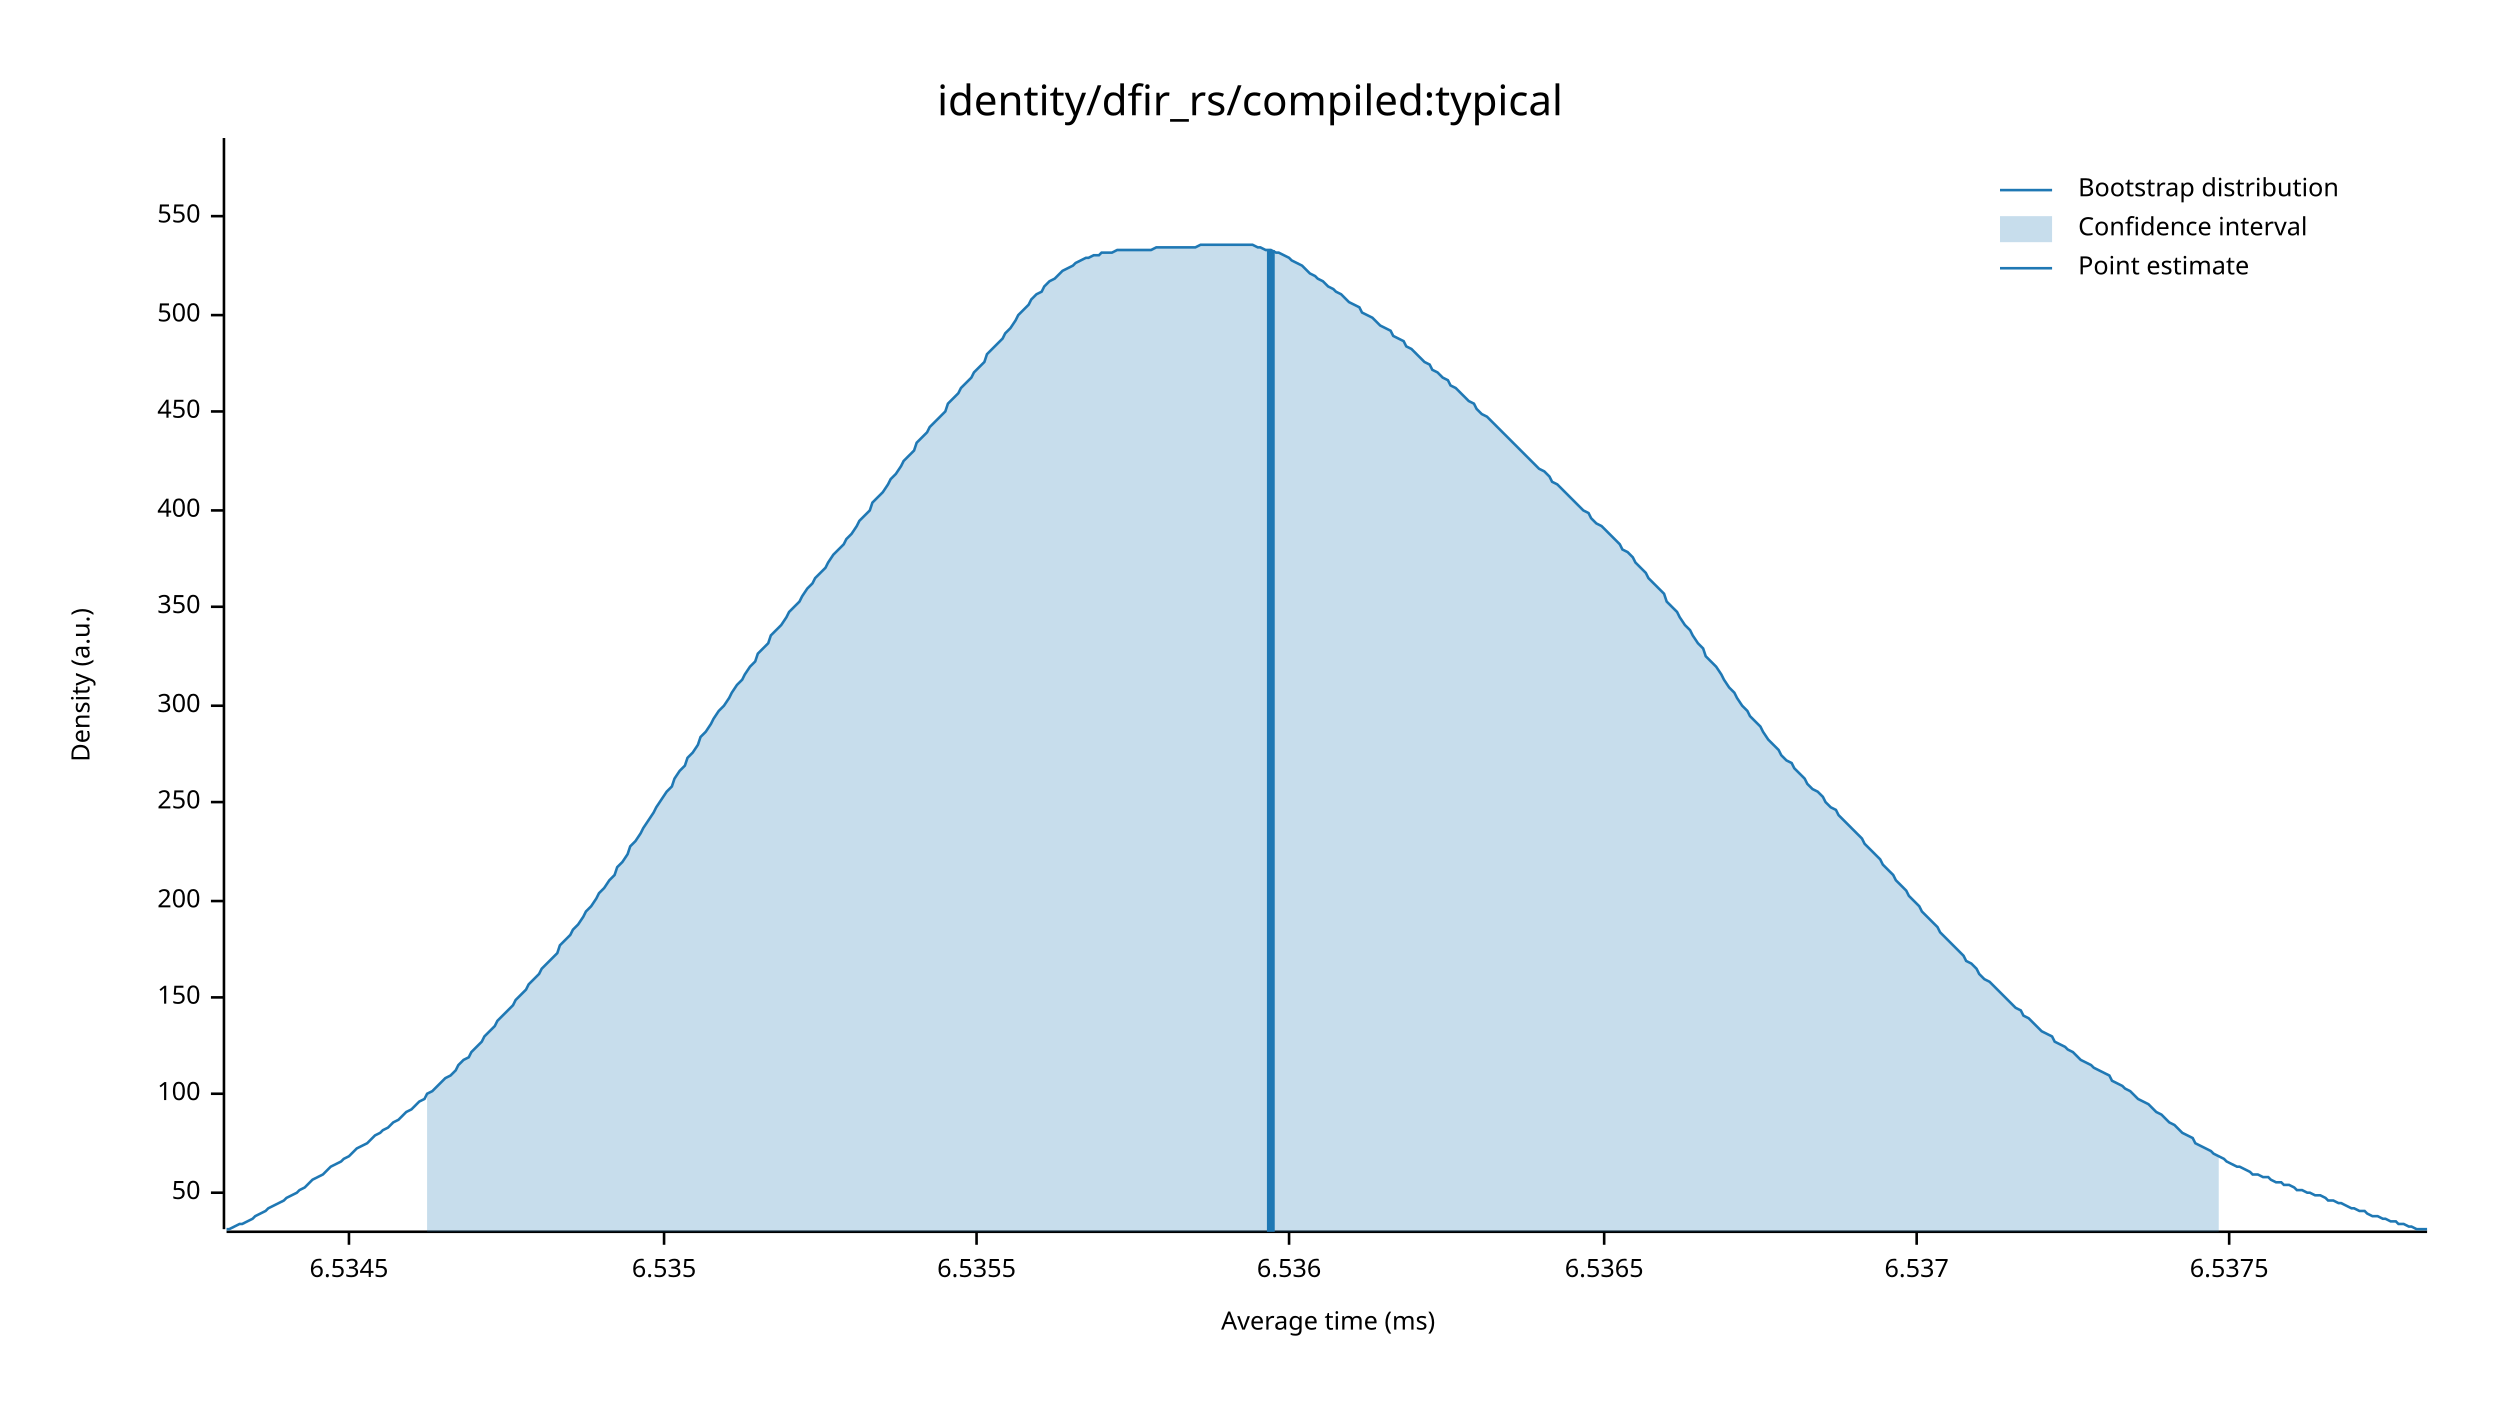
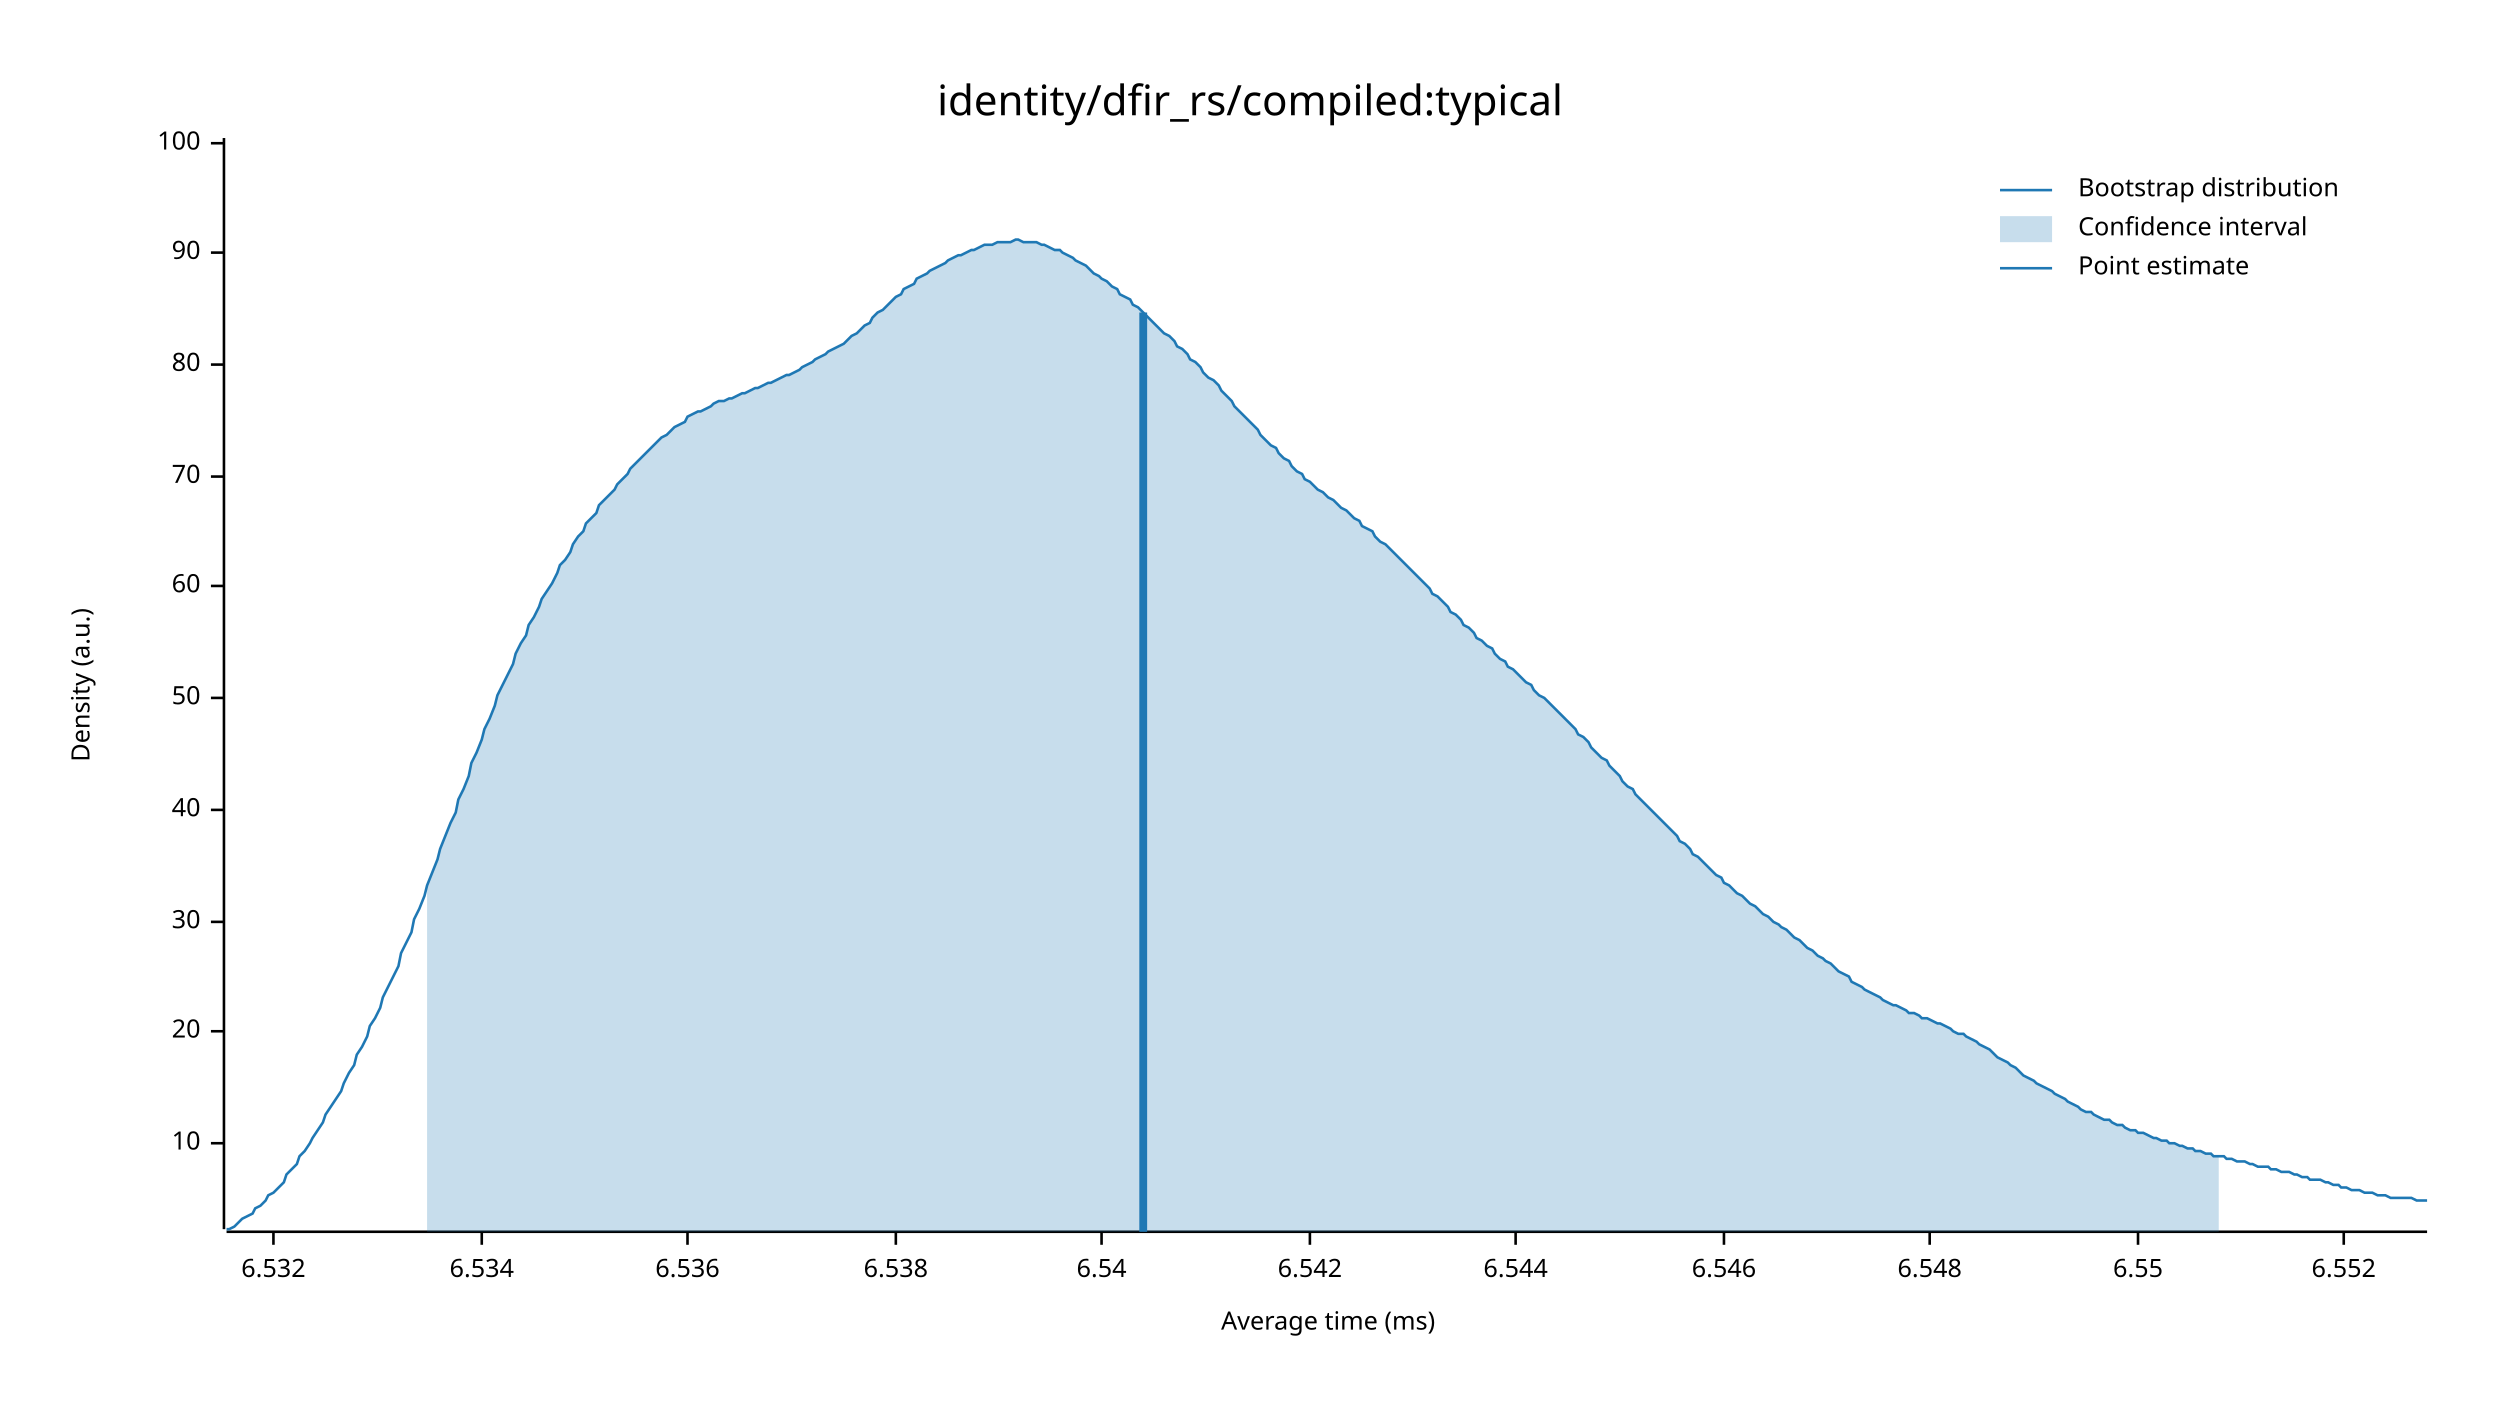
<svg xmlns="http://www.w3.org/2000/svg" width="960" height="540" viewBox="0 0 960 540">
  <text x="480" y="32" dy="0.76em" text-anchor="middle" font-family="sans-serif" font-size="16.129" opacity="1" fill="#000000">
identity/dfir_rs/compiled:typical
</text>
  <text x="27" y="263" dy="0.76em" text-anchor="middle" font-family="sans-serif" font-size="9.677" opacity="1" fill="#000000" transform="rotate(270, 27, 263)">
Density (a.u.)
</text>
  <text x="510" y="513" dy="-0.5ex" text-anchor="middle" font-family="sans-serif" font-size="9.677" opacity="1" fill="#000000">
Average time (ms)
</text>
  <polyline fill="none" opacity="1" stroke="#000000" stroke-width="1" points="86,53 86,472 " />
-   <text x="77" y="458" dy="0.5ex" text-anchor="end" font-family="sans-serif" font-size="9.677" opacity="1" fill="#000000">
+   <text x="77" y="439" dy="0.5ex" text-anchor="end" font-family="sans-serif" font-size="9.677" opacity="1" fill="#000000">
+ 10
+ </text>
+   <polyline fill="none" opacity="1" stroke="#000000" stroke-width="1" points="81,439 86,439 " />
+   <text x="77" y="396" dy="0.5ex" text-anchor="end" font-family="sans-serif" font-size="9.677" opacity="1" fill="#000000">
+ 20
+ </text>
+   <polyline fill="none" opacity="1" stroke="#000000" stroke-width="1" points="81,396 86,396 " />
+   <text x="77" y="354" dy="0.5ex" text-anchor="end" font-family="sans-serif" font-size="9.677" opacity="1" fill="#000000">
+ 30
+ </text>
+   <polyline fill="none" opacity="1" stroke="#000000" stroke-width="1" points="81,354 86,354 " />
+   <text x="77" y="311" dy="0.5ex" text-anchor="end" font-family="sans-serif" font-size="9.677" opacity="1" fill="#000000">
+ 40
+ </text>
+   <polyline fill="none" opacity="1" stroke="#000000" stroke-width="1" points="81,311 86,311 " />
+   <text x="77" y="268" dy="0.5ex" text-anchor="end" font-family="sans-serif" font-size="9.677" opacity="1" fill="#000000">
50
</text>
-   <polyline fill="none" opacity="1" stroke="#000000" stroke-width="1" points="81,458 86,458 " />
-   <text x="77" y="420" dy="0.5ex" text-anchor="end" font-family="sans-serif" font-size="9.677" opacity="1" fill="#000000">
+   <polyline fill="none" opacity="1" stroke="#000000" stroke-width="1" points="81,268 86,268 " />
+   <text x="77" y="225" dy="0.5ex" text-anchor="end" font-family="sans-serif" font-size="9.677" opacity="1" fill="#000000">
+ 60
+ </text>
+   <polyline fill="none" opacity="1" stroke="#000000" stroke-width="1" points="81,225 86,225 " />
+   <text x="77" y="183" dy="0.5ex" text-anchor="end" font-family="sans-serif" font-size="9.677" opacity="1" fill="#000000">
+ 70
+ </text>
+   <polyline fill="none" opacity="1" stroke="#000000" stroke-width="1" points="81,183 86,183 " />
+   <text x="77" y="140" dy="0.5ex" text-anchor="end" font-family="sans-serif" font-size="9.677" opacity="1" fill="#000000">
+ 80
+ </text>
+   <polyline fill="none" opacity="1" stroke="#000000" stroke-width="1" points="81,140 86,140 " />
+   <text x="77" y="97" dy="0.5ex" text-anchor="end" font-family="sans-serif" font-size="9.677" opacity="1" fill="#000000">
+ 90
+ </text>
+   <polyline fill="none" opacity="1" stroke="#000000" stroke-width="1" points="81,97 86,97 " />
+   <text x="77" y="55" dy="0.5ex" text-anchor="end" font-family="sans-serif" font-size="9.677" opacity="1" fill="#000000">
100
</text>
-   <polyline fill="none" opacity="1" stroke="#000000" stroke-width="1" points="81,420 86,420 " />
-   <text x="77" y="383" dy="0.5ex" text-anchor="end" font-family="sans-serif" font-size="9.677" opacity="1" fill="#000000">
- 150
+   <polyline fill="none" opacity="1" stroke="#000000" stroke-width="1" points="81,55 86,55 " />
+   <polyline fill="none" opacity="1" stroke="#000000" stroke-width="1" points="87,473 932,473 " />
+   <text x="105" y="483" dy="0.76em" text-anchor="middle" font-family="sans-serif" font-size="9.677" opacity="1" fill="#000000">
+ 6.532
</text>
-   <polyline fill="none" opacity="1" stroke="#000000" stroke-width="1" points="81,383 86,383 " />
-   <text x="77" y="346" dy="0.5ex" text-anchor="end" font-family="sans-serif" font-size="9.677" opacity="1" fill="#000000">
- 200
+   <polyline fill="none" opacity="1" stroke="#000000" stroke-width="1" points="105,473 105,478 " />
+   <text x="185" y="483" dy="0.76em" text-anchor="middle" font-family="sans-serif" font-size="9.677" opacity="1" fill="#000000">
+ 6.534
</text>
-   <polyline fill="none" opacity="1" stroke="#000000" stroke-width="1" points="81,346 86,346 " />
-   <text x="77" y="308" dy="0.5ex" text-anchor="end" font-family="sans-serif" font-size="9.677" opacity="1" fill="#000000">
- 250
- </text>
-   <polyline fill="none" opacity="1" stroke="#000000" stroke-width="1" points="81,308 86,308 " />
-   <text x="77" y="271" dy="0.5ex" text-anchor="end" font-family="sans-serif" font-size="9.677" opacity="1" fill="#000000">
- 300
- </text>
-   <polyline fill="none" opacity="1" stroke="#000000" stroke-width="1" points="81,271 86,271 " />
-   <text x="77" y="233" dy="0.5ex" text-anchor="end" font-family="sans-serif" font-size="9.677" opacity="1" fill="#000000">
- 350
- </text>
-   <polyline fill="none" opacity="1" stroke="#000000" stroke-width="1" points="81,233 86,233 " />
-   <text x="77" y="196" dy="0.5ex" text-anchor="end" font-family="sans-serif" font-size="9.677" opacity="1" fill="#000000">
- 400
- </text>
-   <polyline fill="none" opacity="1" stroke="#000000" stroke-width="1" points="81,196 86,196 " />
-   <text x="77" y="158" dy="0.5ex" text-anchor="end" font-family="sans-serif" font-size="9.677" opacity="1" fill="#000000">
- 450
- </text>
-   <polyline fill="none" opacity="1" stroke="#000000" stroke-width="1" points="81,158 86,158 " />
-   <text x="77" y="121" dy="0.5ex" text-anchor="end" font-family="sans-serif" font-size="9.677" opacity="1" fill="#000000">
- 500
- </text>
-   <polyline fill="none" opacity="1" stroke="#000000" stroke-width="1" points="81,121 86,121 " />
-   <text x="77" y="83" dy="0.5ex" text-anchor="end" font-family="sans-serif" font-size="9.677" opacity="1" fill="#000000">
- 550
- </text>
-   <polyline fill="none" opacity="1" stroke="#000000" stroke-width="1" points="81,83 86,83 " />
-   <polyline fill="none" opacity="1" stroke="#000000" stroke-width="1" points="87,473 932,473 " />
-   <text x="134" y="483" dy="0.76em" text-anchor="middle" font-family="sans-serif" font-size="9.677" opacity="1" fill="#000000">
- 6.5345
- </text>
-   <polyline fill="none" opacity="1" stroke="#000000" stroke-width="1" points="134,473 134,478 " />
-   <text x="255" y="483" dy="0.76em" text-anchor="middle" font-family="sans-serif" font-size="9.677" opacity="1" fill="#000000">
- 6.535
- </text>
-   <polyline fill="none" opacity="1" stroke="#000000" stroke-width="1" points="255,473 255,478 " />
-   <text x="375" y="483" dy="0.76em" text-anchor="middle" font-family="sans-serif" font-size="9.677" opacity="1" fill="#000000">
- 6.5355
- </text>
-   <polyline fill="none" opacity="1" stroke="#000000" stroke-width="1" points="375,473 375,478 " />
-   <text x="495" y="483" dy="0.76em" text-anchor="middle" font-family="sans-serif" font-size="9.677" opacity="1" fill="#000000">
+   <polyline fill="none" opacity="1" stroke="#000000" stroke-width="1" points="185,473 185,478 " />
+   <text x="264" y="483" dy="0.76em" text-anchor="middle" font-family="sans-serif" font-size="9.677" opacity="1" fill="#000000">
6.536
</text>
-   <polyline fill="none" opacity="1" stroke="#000000" stroke-width="1" points="495,473 495,478 " />
-   <text x="616" y="483" dy="0.76em" text-anchor="middle" font-family="sans-serif" font-size="9.677" opacity="1" fill="#000000">
- 6.5365
+   <polyline fill="none" opacity="1" stroke="#000000" stroke-width="1" points="264,473 264,478 " />
+   <text x="344" y="483" dy="0.76em" text-anchor="middle" font-family="sans-serif" font-size="9.677" opacity="1" fill="#000000">
+ 6.538
</text>
-   <polyline fill="none" opacity="1" stroke="#000000" stroke-width="1" points="616,473 616,478 " />
-   <text x="736" y="483" dy="0.76em" text-anchor="middle" font-family="sans-serif" font-size="9.677" opacity="1" fill="#000000">
- 6.537
+   <polyline fill="none" opacity="1" stroke="#000000" stroke-width="1" points="344,473 344,478 " />
+   <text x="423" y="483" dy="0.76em" text-anchor="middle" font-family="sans-serif" font-size="9.677" opacity="1" fill="#000000">
+ 6.54
</text>
-   <polyline fill="none" opacity="1" stroke="#000000" stroke-width="1" points="736,473 736,478 " />
-   <text x="856" y="483" dy="0.76em" text-anchor="middle" font-family="sans-serif" font-size="9.677" opacity="1" fill="#000000">
- 6.5375
+   <polyline fill="none" opacity="1" stroke="#000000" stroke-width="1" points="423,473 423,478 " />
+   <text x="503" y="483" dy="0.76em" text-anchor="middle" font-family="sans-serif" font-size="9.677" opacity="1" fill="#000000">
+ 6.542
</text>
-   <polyline fill="none" opacity="1" stroke="#000000" stroke-width="1" points="856,473 856,478 " />
-   <polyline fill="none" opacity="1" stroke="#1F78B4" stroke-width="1" points="87,472 88,472 90,471 92,470 93,470 95,469 97,468 98,467 100,466 102,465 103,464 105,463 107,462 109,461 110,460 112,459 114,458 115,457 117,456 119,454 120,453 122,452 124,451 125,450 127,448 129,447 131,446 132,445 134,444 136,442 137,441 139,440 141,439 142,438 144,436 146,435 147,434 149,433 151,431 153,430 154,429 156,427 158,426 159,425 161,423 163,422 164,420 166,419 168,417 169,416 171,414 173,413 175,411 176,409 178,407 180,406 181,404 183,402 185,400 186,398 188,396 190,394 191,392 193,390 195,388 197,386 198,384 200,382 202,380 203,378 205,376 207,374 208,372 210,370 212,368 214,366 215,363 217,361 219,359 220,357 222,355 224,352 225,350 227,348 229,345 230,343 232,341 234,338 236,336 237,333 239,331 241,328 242,325 244,323 246,320 247,318 249,315 251,312 252,310 254,307 256,304 258,302 259,299 261,296 263,294 264,291 266,289 268,286 269,283 271,281 273,278 274,276 276,273 278,271 280,268 281,266 283,263 285,261 286,259 288,256 290,254 291,251 293,249 295,247 296,244 298,242 300,240 302,237 303,235 305,233 307,231 308,229 310,226 312,224 313,222 315,220 317,218 318,216 320,213 322,211 324,209 325,207 327,205 329,202 330,200 332,198 334,196 335,193 337,191 339,189 341,186 342,184 344,182 346,179 347,177 349,175 351,173 352,170 354,168 356,166 357,164 359,162 361,160 363,158 364,155 366,153 368,151 369,149 371,147 373,145 374,143 376,141 378,139 379,136 381,134 383,132 385,130 386,128 388,126 390,123 391,121 393,119 395,117 396,115 398,113 400,112 401,110 403,108 405,107 407,105 408,104 410,103 412,102 413,101 415,100 417,99 418,99 420,98 422,98 423,97 425,97 427,97 429,96 430,96 432,96 434,96 435,96 437,96 439,96 440,96 442,96 444,95 445,95 447,95 449,95 451,95 452,95 454,95 456,95 457,95 459,95 461,94 462,94 464,94 466,94 468,94 469,94 471,94 473,94 474,94 476,94 478,94 479,94 481,94 483,95 484,95 486,96 488,96 490,97 491,97 493,98 495,99 496,100 498,101 500,102 501,103 503,105 505,106 506,107 508,108 510,110 512,111 513,112 515,113 517,115 518,116 520,117 522,118 523,120 525,121 527,122 528,123 530,125 532,126 534,127 535,129 537,130 539,131 540,133 542,134 544,136 545,137 547,139 549,140 550,142 552,143 554,145 556,146 557,148 559,149 561,151 562,152 564,154 566,155 567,157 569,159 571,160 573,162 574,163 576,165 578,167 579,168 581,170 583,172 584,173 586,175 588,177 589,178 591,180 593,181 595,183 596,185 598,186 600,188 601,189 603,191 605,193 606,194 608,196 610,197 611,199 613,201 615,202 617,204 618,205 620,207 622,209 623,211 625,212 627,214 628,216 630,218 632,220 633,222 635,224 637,226 639,228 640,231 642,233 644,235 645,237 647,240 649,242 650,244 652,247 654,249 655,252 657,254 659,256 661,259 662,261 664,264 666,266 667,268 669,271 671,273 672,275 674,277 676,279 677,281 679,284 681,286 683,288 684,290 686,292 688,293 689,295 691,297 693,299 694,301 696,303 698,304 700,306 701,308 703,310 705,311 706,313 708,315 710,317 711,318 713,320 715,322 716,324 718,326 720,328 722,330 723,332 725,334 727,336 728,338 730,340 732,342 733,344 735,346 737,348 738,350 740,352 742,354 744,356 745,358 747,360 749,362 750,363 752,365 754,367 755,369 757,370 759,372 760,374 762,376 764,377 766,379 767,380 769,382 771,384 772,385 774,387 776,388 777,390 779,391 781,393 782,394 784,396 786,397 788,398 789,400 791,401 793,402 794,403 796,404 798,406 799,407 801,408 803,409 804,410 806,411 808,412 810,413 811,415 813,416 815,417 816,418 818,419 820,421 821,422 823,423 825,424 827,426 828,427 830,428 832,430 833,431 835,432 837,434 838,435 840,436 842,437 843,439 845,440 847,441 849,442 850,443 852,444 854,445 855,446 857,447 859,448 860,448 862,449 864,450 865,451 867,451 869,452 871,452 872,453 874,454 876,454 877,455 879,455 881,456 882,457 884,457 886,458 887,458 889,459 891,459 893,460 894,461 896,461 898,462 899,462 901,463 903,464 904,464 906,465 908,465 909,466 911,467 913,467 915,468 916,468 918,469 920,469 921,470 923,470 925,471 926,471 928,472 930,472 932,472 " />
-   <polygon opacity="0.25" fill="#1F78B4" points="164,420 166,419 168,417 169,416 171,414 173,413 175,411 176,409 178,407 180,406 181,404 183,402 185,400 186,398 188,396 190,394 191,392 193,390 195,388 197,386 198,384 200,382 202,380 203,378 205,376 207,374 208,372 210,370 212,368 214,366 215,363 217,361 219,359 220,357 222,355 224,352 225,350 227,348 229,345 230,343 232,341 234,338 236,336 237,333 239,331 241,328 242,325 244,323 246,320 247,318 249,315 251,312 252,310 254,307 256,304 258,302 259,299 261,296 263,294 264,291 266,289 268,286 269,283 271,281 273,278 274,276 276,273 278,271 280,268 281,266 283,263 285,261 286,259 288,256 290,254 291,251 293,249 295,247 296,244 298,242 300,240 302,237 303,235 305,233 307,231 308,229 310,226 312,224 313,222 315,220 317,218 318,216 320,213 322,211 324,209 325,207 327,205 329,202 330,200 332,198 334,196 335,193 337,191 339,189 341,186 342,184 344,182 346,179 347,177 349,175 351,173 352,170 354,168 356,166 357,164 359,162 361,160 363,158 364,155 366,153 368,151 369,149 371,147 373,145 374,143 376,141 378,139 379,136 381,134 383,132 385,130 386,128 388,126 390,123 391,121 393,119 395,117 396,115 398,113 400,112 401,110 403,108 405,107 407,105 408,104 410,103 412,102 413,101 415,100 417,99 418,99 420,98 422,98 423,97 425,97 427,97 429,96 430,96 432,96 434,96 435,96 437,96 439,96 440,96 442,96 444,95 445,95 447,95 449,95 451,95 452,95 454,95 456,95 457,95 459,95 461,94 462,94 464,94 466,94 468,94 469,94 471,94 473,94 474,94 476,94 478,94 479,94 481,94 483,95 484,95 486,96 488,96 490,97 491,97 493,98 495,99 496,100 498,101 500,102 501,103 503,105 505,106 506,107 508,108 510,110 512,111 513,112 515,113 517,115 518,116 520,117 522,118 523,120 525,121 527,122 528,123 530,125 532,126 534,127 535,129 537,130 539,131 540,133 542,134 544,136 545,137 547,139 549,140 550,142 552,143 554,145 556,146 557,148 559,149 561,151 562,152 564,154 566,155 567,157 569,159 571,160 573,162 574,163 576,165 578,167 579,168 581,170 583,172 584,173 586,175 588,177 589,178 591,180 593,181 595,183 596,185 598,186 600,188 601,189 603,191 605,193 606,194 608,196 610,197 611,199 613,201 615,202 617,204 618,205 620,207 622,209 623,211 625,212 627,214 628,216 630,218 632,220 633,222 635,224 637,226 639,228 640,231 642,233 644,235 645,237 647,240 649,242 650,244 652,247 654,249 655,252 657,254 659,256 661,259 662,261 664,264 666,266 667,268 669,271 671,273 672,275 674,277 676,279 677,281 679,284 681,286 683,288 684,290 686,292 688,293 689,295 691,297 693,299 694,301 696,303 698,304 700,306 701,308 703,310 705,311 706,313 708,315 710,317 711,318 713,320 715,322 716,324 718,326 720,328 722,330 723,332 725,334 727,336 728,338 730,340 732,342 733,344 735,346 737,348 738,350 740,352 742,354 744,356 745,358 747,360 749,362 750,363 752,365 754,367 755,369 757,370 759,372 760,374 762,376 764,377 766,379 767,380 769,382 771,384 772,385 774,387 776,388 777,390 779,391 781,393 782,394 784,396 786,397 788,398 789,400 791,401 793,402 794,403 796,404 798,406 799,407 801,408 803,409 804,410 806,411 808,412 810,413 811,415 813,416 815,417 816,418 818,419 820,421 821,422 823,423 825,424 827,426 828,427 830,428 832,430 833,431 835,432 837,434 838,435 840,436 842,437 843,439 845,440 847,441 849,442 850,443 852,444 852,473 164,473 " />
-   <polyline fill="none" opacity="1" stroke="#1F78B4" stroke-width="3" points="488,473 488,96 " />
+   <polyline fill="none" opacity="1" stroke="#000000" stroke-width="1" points="503,473 503,478 " />
+   <text x="582" y="483" dy="0.76em" text-anchor="middle" font-family="sans-serif" font-size="9.677" opacity="1" fill="#000000">
+ 6.544
+ </text>
+   <polyline fill="none" opacity="1" stroke="#000000" stroke-width="1" points="582,473 582,478 " />
+   <text x="662" y="483" dy="0.76em" text-anchor="middle" font-family="sans-serif" font-size="9.677" opacity="1" fill="#000000">
+ 6.546
+ </text>
+   <polyline fill="none" opacity="1" stroke="#000000" stroke-width="1" points="662,473 662,478 " />
+   <text x="741" y="483" dy="0.76em" text-anchor="middle" font-family="sans-serif" font-size="9.677" opacity="1" fill="#000000">
+ 6.548
+ </text>
+   <polyline fill="none" opacity="1" stroke="#000000" stroke-width="1" points="741,473 741,478 " />
+   <text x="821" y="483" dy="0.76em" text-anchor="middle" font-family="sans-serif" font-size="9.677" opacity="1" fill="#000000">
+ 6.55
+ </text>
+   <polyline fill="none" opacity="1" stroke="#000000" stroke-width="1" points="821,473 821,478 " />
+   <text x="900" y="483" dy="0.76em" text-anchor="middle" font-family="sans-serif" font-size="9.677" opacity="1" fill="#000000">
+ 6.552
+ </text>
+   <polyline fill="none" opacity="1" stroke="#000000" stroke-width="1" points="900,473 900,478 " />
+   <polyline fill="none" opacity="1" stroke="#1F78B4" stroke-width="1" points="87,472 88,472 90,471 92,469 93,468 95,467 97,466 98,464 100,463 102,461 103,459 105,458 107,456 109,454 110,451 112,449 114,447 115,444 117,442 119,439 120,437 122,434 124,431 125,428 127,425 129,422 131,419 132,416 134,412 136,409 137,405 139,402 141,398 142,394 144,391 146,387 147,383 149,379 151,375 153,371 154,366 156,362 158,358 159,353 161,349 163,344 164,340 166,335 168,330 169,326 171,321 173,316 175,312 176,307 178,303 180,298 181,293 183,289 185,284 186,280 188,276 190,271 191,267 193,263 195,259 197,255 198,251 200,247 202,244 203,240 205,237 207,233 208,230 210,227 212,224 214,220 215,217 217,215 219,212 220,209 222,206 224,204 225,201 227,199 229,197 230,194 232,192 234,190 236,188 237,186 239,184 241,182 242,180 244,178 246,176 247,175 249,173 251,171 252,170 254,168 256,167 258,165 259,164 261,163 263,162 264,160 266,159 268,158 269,158 271,157 273,156 274,155 276,154 278,154 280,153 281,153 283,152 285,151 286,151 288,150 290,149 291,149 293,148 295,147 296,147 298,146 300,145 302,144 303,144 305,143 307,142 308,141 310,140 312,139 313,138 315,137 317,136 318,135 320,134 322,133 324,132 325,131 327,129 329,128 330,127 332,125 334,124 335,122 337,120 339,119 341,117 342,116 344,114 346,113 347,111 349,110 351,109 352,107 354,106 356,105 357,104 359,103 361,102 363,101 364,100 366,99 368,98 369,98 371,97 373,96 374,96 376,95 378,94 379,94 381,94 383,93 385,93 386,93 388,93 390,92 391,92 393,93 395,93 396,93 398,93 400,94 401,94 403,95 405,96 407,96 408,97 410,98 412,99 413,100 415,101 417,102 418,103 420,105 422,106 423,107 425,108 427,110 429,111 430,113 432,114 434,115 435,117 437,118 439,120 440,121 442,123 444,125 445,126 447,128 449,129 451,131 452,133 454,134 456,136 457,138 459,139 461,141 462,143 464,145 466,146 468,148 469,150 471,152 473,154 474,156 476,158 478,160 479,161 481,163 483,165 484,167 486,169 488,171 490,172 491,174 493,176 495,177 496,179 498,181 500,182 501,184 503,185 505,187 506,188 508,189 510,191 512,192 513,193 515,195 517,196 518,197 520,199 522,200 523,202 525,203 527,204 528,206 530,208 532,209 534,211 535,212 537,214 539,216 540,217 542,219 544,221 545,222 547,224 549,226 550,228 552,229 554,231 556,233 557,235 559,236 561,238 562,240 564,241 566,243 567,245 569,246 571,248 573,249 574,251 576,253 578,254 579,256 581,257 583,259 584,260 586,262 588,263 589,265 591,267 593,268 595,270 596,271 598,273 600,275 601,276 603,278 605,280 606,282 608,283 610,285 611,287 613,289 615,291 617,292 618,294 620,296 622,298 623,300 625,302 627,303 628,305 630,307 632,309 633,310 635,312 637,314 639,316 640,317 642,319 644,321 645,323 647,324 649,326 650,328 652,329 654,331 655,332 657,334 659,336 661,337 662,339 664,340 666,342 667,343 669,344 671,346 672,347 674,348 676,350 677,351 679,352 681,354 683,355 684,356 686,357 688,359 689,360 691,361 693,363 694,364 696,365 698,367 700,368 701,369 703,370 705,372 706,373 708,374 710,375 711,377 713,378 715,379 716,380 718,381 720,382 722,383 723,384 725,385 727,386 728,386 730,387 732,388 733,389 735,389 737,390 738,391 740,391 742,392 744,393 745,393 747,394 749,395 750,396 752,397 754,397 755,398 757,399 759,400 760,401 762,402 764,403 766,405 767,406 769,407 771,408 772,409 774,410 776,412 777,413 779,414 781,415 782,416 784,417 786,418 788,419 789,420 791,421 793,422 794,423 796,424 798,425 799,426 801,427 803,427 804,428 806,429 808,430 810,430 811,431 813,432 815,432 816,433 818,434 820,434 821,435 823,435 825,436 827,437 828,437 830,438 832,438 833,439 835,439 837,440 838,440 840,441 842,441 843,442 845,442 847,443 849,443 850,444 852,444 854,444 855,445 857,445 859,446 860,446 862,446 864,447 865,447 867,448 869,448 871,448 872,449 874,449 876,450 877,450 879,450 881,451 882,451 884,452 886,452 887,453 889,453 891,453 893,454 894,454 896,455 898,455 899,456 901,456 903,457 904,457 906,457 908,458 909,458 911,458 913,459 915,459 916,459 918,460 920,460 921,460 923,460 925,460 926,460 928,461 930,461 932,461 " />
+   <polygon opacity="0.25" fill="#1F78B4" points="164,340 166,335 168,330 169,326 171,321 173,316 175,312 176,307 178,303 180,298 181,293 183,289 185,284 186,280 188,276 190,271 191,267 193,263 195,259 197,255 198,251 200,247 202,244 203,240 205,237 207,233 208,230 210,227 212,224 214,220 215,217 217,215 219,212 220,209 222,206 224,204 225,201 227,199 229,197 230,194 232,192 234,190 236,188 237,186 239,184 241,182 242,180 244,178 246,176 247,175 249,173 251,171 252,170 254,168 256,167 258,165 259,164 261,163 263,162 264,160 266,159 268,158 269,158 271,157 273,156 274,155 276,154 278,154 280,153 281,153 283,152 285,151 286,151 288,150 290,149 291,149 293,148 295,147 296,147 298,146 300,145 302,144 303,144 305,143 307,142 308,141 310,140 312,139 313,138 315,137 317,136 318,135 320,134 322,133 324,132 325,131 327,129 329,128 330,127 332,125 334,124 335,122 337,120 339,119 341,117 342,116 344,114 346,113 347,111 349,110 351,109 352,107 354,106 356,105 357,104 359,103 361,102 363,101 364,100 366,99 368,98 369,98 371,97 373,96 374,96 376,95 378,94 379,94 381,94 383,93 385,93 386,93 388,93 390,92 391,92 393,93 395,93 396,93 398,93 400,94 401,94 403,95 405,96 407,96 408,97 410,98 412,99 413,100 415,101 417,102 418,103 420,105 422,106 423,107 425,108 427,110 429,111 430,113 432,114 434,115 435,117 437,118 439,120 440,121 442,123 444,125 445,126 447,128 449,129 451,131 452,133 454,134 456,136 457,138 459,139 461,141 462,143 464,145 466,146 468,148 469,150 471,152 473,154 474,156 476,158 478,160 479,161 481,163 483,165 484,167 486,169 488,171 490,172 491,174 493,176 495,177 496,179 498,181 500,182 501,184 503,185 505,187 506,188 508,189 510,191 512,192 513,193 515,195 517,196 518,197 520,199 522,200 523,202 525,203 527,204 528,206 530,208 532,209 534,211 535,212 537,214 539,216 540,217 542,219 544,221 545,222 547,224 549,226 550,228 552,229 554,231 556,233 557,235 559,236 561,238 562,240 564,241 566,243 567,245 569,246 571,248 573,249 574,251 576,253 578,254 579,256 581,257 583,259 584,260 586,262 588,263 589,265 591,267 593,268 595,270 596,271 598,273 600,275 601,276 603,278 605,280 606,282 608,283 610,285 611,287 613,289 615,291 617,292 618,294 620,296 622,298 623,300 625,302 627,303 628,305 630,307 632,309 633,310 635,312 637,314 639,316 640,317 642,319 644,321 645,323 647,324 649,326 650,328 652,329 654,331 655,332 657,334 659,336 661,337 662,339 664,340 666,342 667,343 669,344 671,346 672,347 674,348 676,350 677,351 679,352 681,354 683,355 684,356 686,357 688,359 689,360 691,361 693,363 694,364 696,365 698,367 700,368 701,369 703,370 705,372 706,373 708,374 710,375 711,377 713,378 715,379 716,380 718,381 720,382 722,383 723,384 725,385 727,386 728,386 730,387 732,388 733,389 735,389 737,390 738,391 740,391 742,392 744,393 745,393 747,394 749,395 750,396 752,397 754,397 755,398 757,399 759,400 760,401 762,402 764,403 766,405 767,406 769,407 771,408 772,409 774,410 776,412 777,413 779,414 781,415 782,416 784,417 786,418 788,419 789,420 791,421 793,422 794,423 796,424 798,425 799,426 801,427 803,427 804,428 806,429 808,430 810,430 811,431 813,432 815,432 816,433 818,434 820,434 821,435 823,435 825,436 827,437 828,437 830,438 832,438 833,439 835,439 837,440 838,440 840,441 842,441 843,442 845,442 847,443 849,443 850,444 852,444 852,473 164,473 " />
+   <polyline fill="none" opacity="1" stroke="#1F78B4" stroke-width="3" points="439,473 439,120 " />
  <text x="798" y="68" dy="0.76em" text-anchor="start" font-family="sans-serif" font-size="9.677" opacity="1" fill="#000000">
Bootstrap distribution
</text>
  <text x="798" y="83" dy="0.76em" text-anchor="start" font-family="sans-serif" font-size="9.677" opacity="1" fill="#000000">
Confidence interval
</text>
  <text x="798" y="98" dy="0.76em" text-anchor="start" font-family="sans-serif" font-size="9.677" opacity="1" fill="#000000">
Point estimate
</text>
  <polyline fill="none" opacity="1" stroke="#1F78B4" stroke-width="1" points="768,73 788,73 " />
  <rect x="768" y="83" width="20" height="10" opacity="0.25" fill="#1F78B4" stroke="none" />
  <polyline fill="none" opacity="1" stroke="#1F78B4" stroke-width="1" points="768,103 788,103 " />
</svg>
